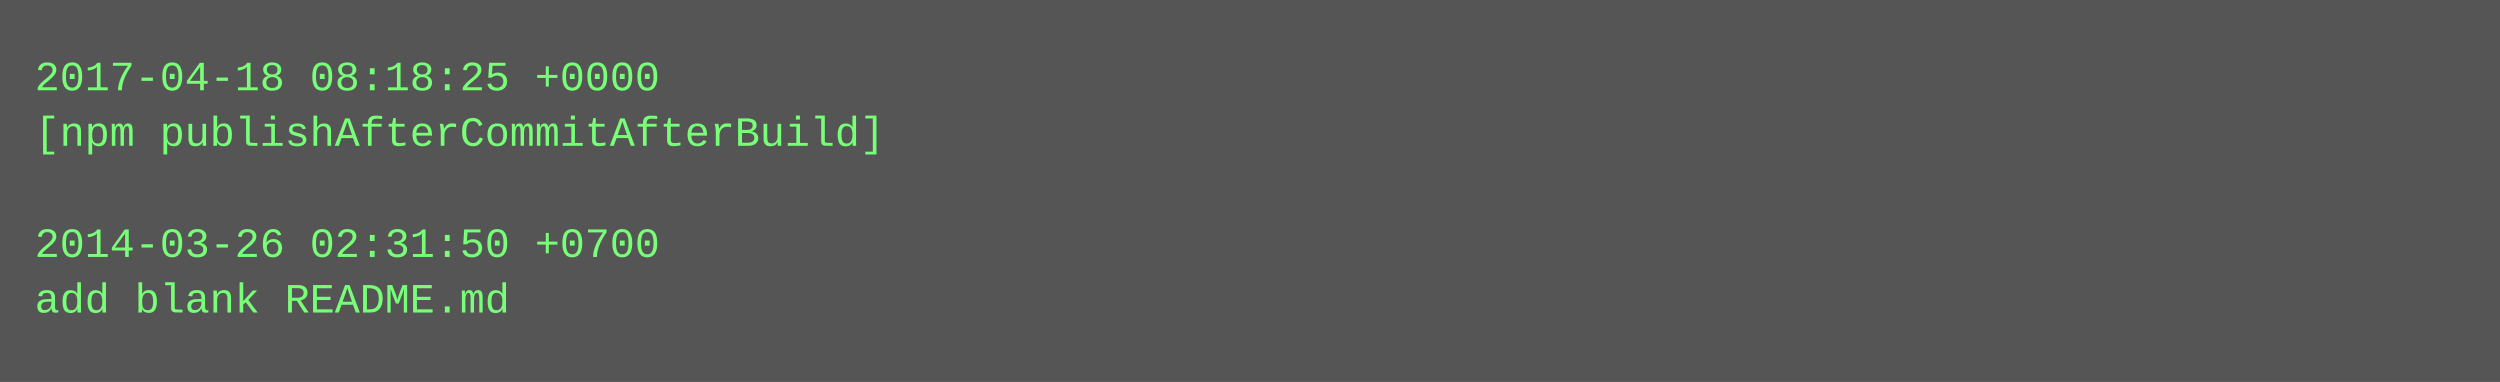
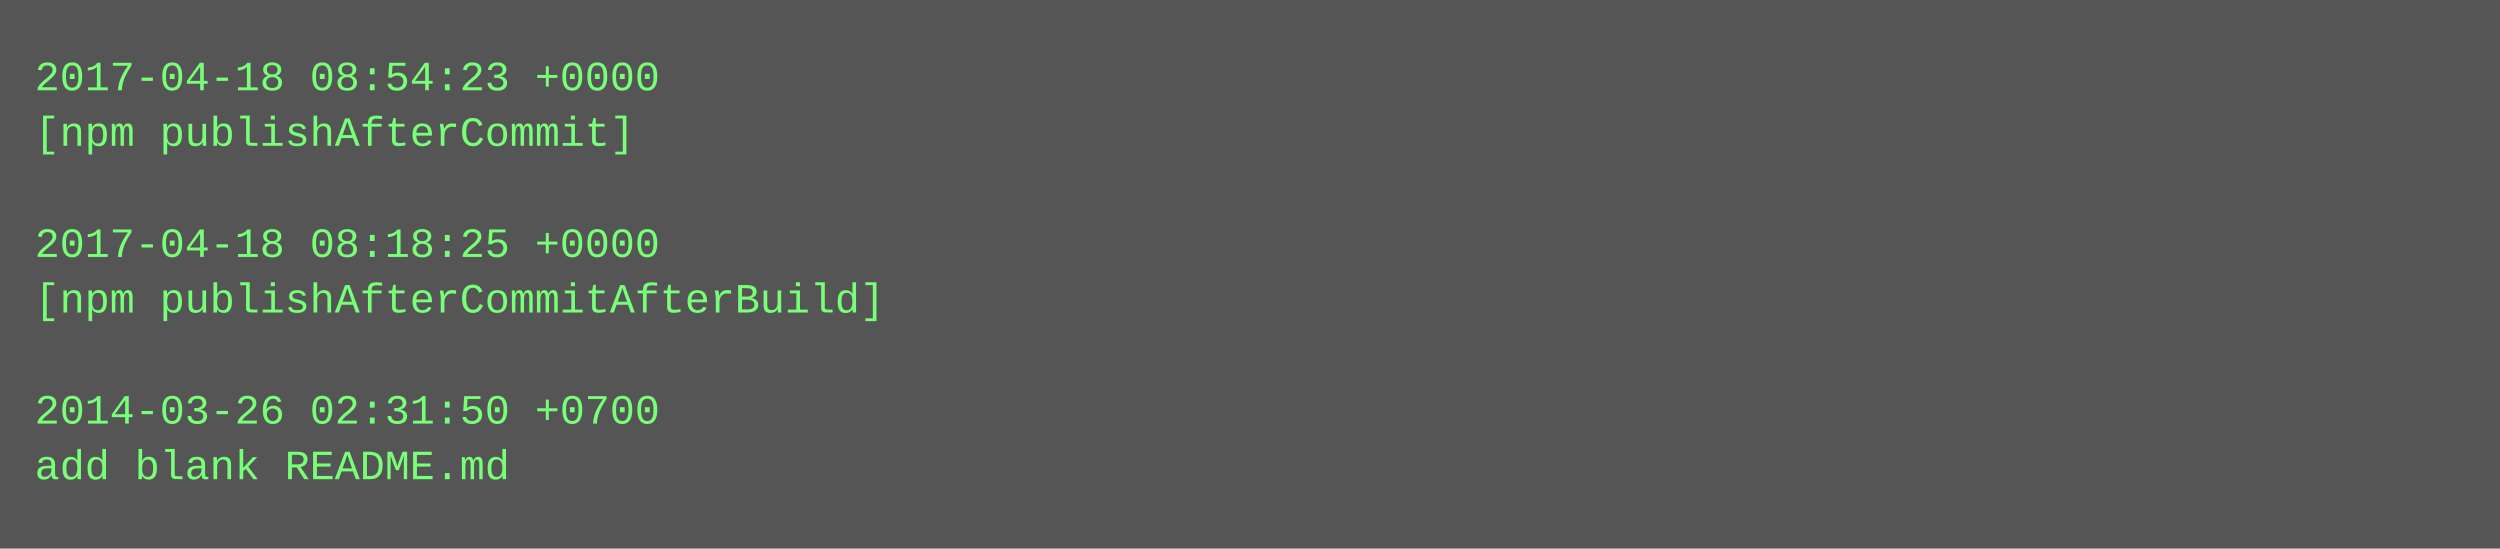
- <svg xmlns="http://www.w3.org/2000/svg" height="110" width="720">
-   <rect height="110" fill="#555" width="720" />
+ <svg xmlns="http://www.w3.org/2000/svg" height="158" width="720">
+   <rect height="158" fill="#555" width="720" />
  <text fill="#7f7" font-family="Courier New" font-size="12" xml:space="preserve">
-     <tspan x="10" y="26">2017-04-18 08:18:25 +0000</tspan>
-     <tspan x="10" y="42">[npm publishAfterCommitAfterBuild]</tspan>
+     <tspan x="10" y="26">2017-04-18 08:54:23 +0000</tspan>
+     <tspan x="10" y="42">[npm publishAfterCommit]</tspan>
    <tspan x="10" y="58" />
-     <tspan x="10" y="74">2014-03-26 02:31:50 +0700</tspan>
-     <tspan x="10" y="90">add blank README.md</tspan>
+     <tspan x="10" y="74">2017-04-18 08:18:25 +0000</tspan>
+     <tspan x="10" y="90">[npm publishAfterCommitAfterBuild]</tspan>
+     <tspan x="10" y="106" />
+     <tspan x="10" y="122">2014-03-26 02:31:50 +0700</tspan>
+     <tspan x="10" y="138">add blank README.md</tspan>
  </text>
</svg>
